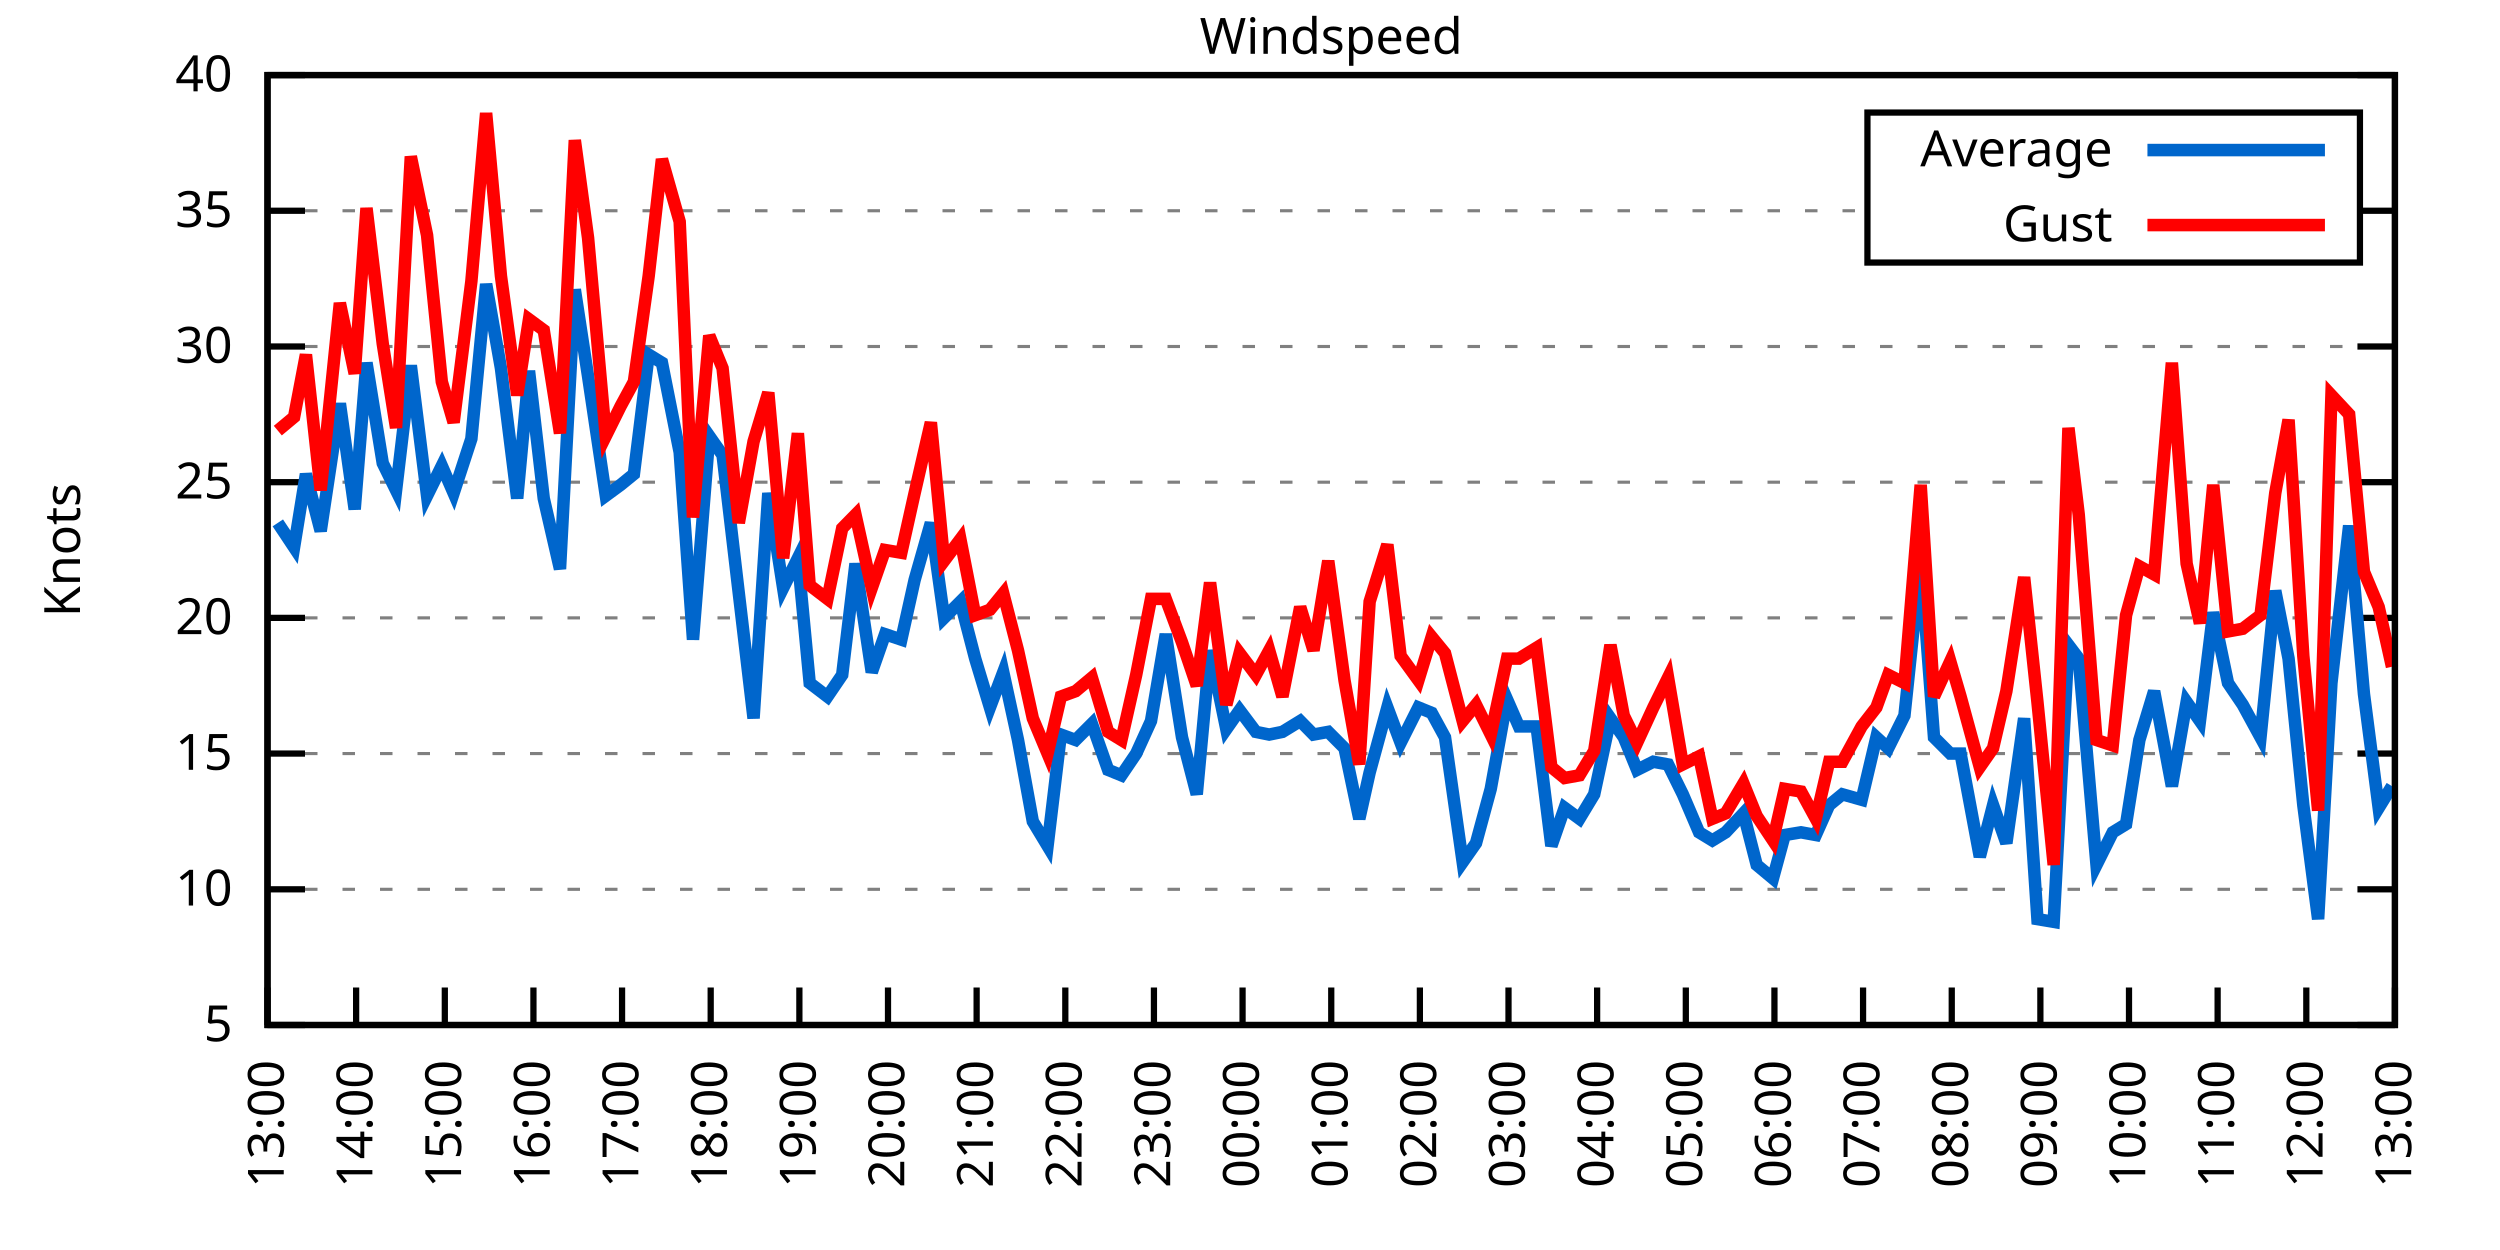
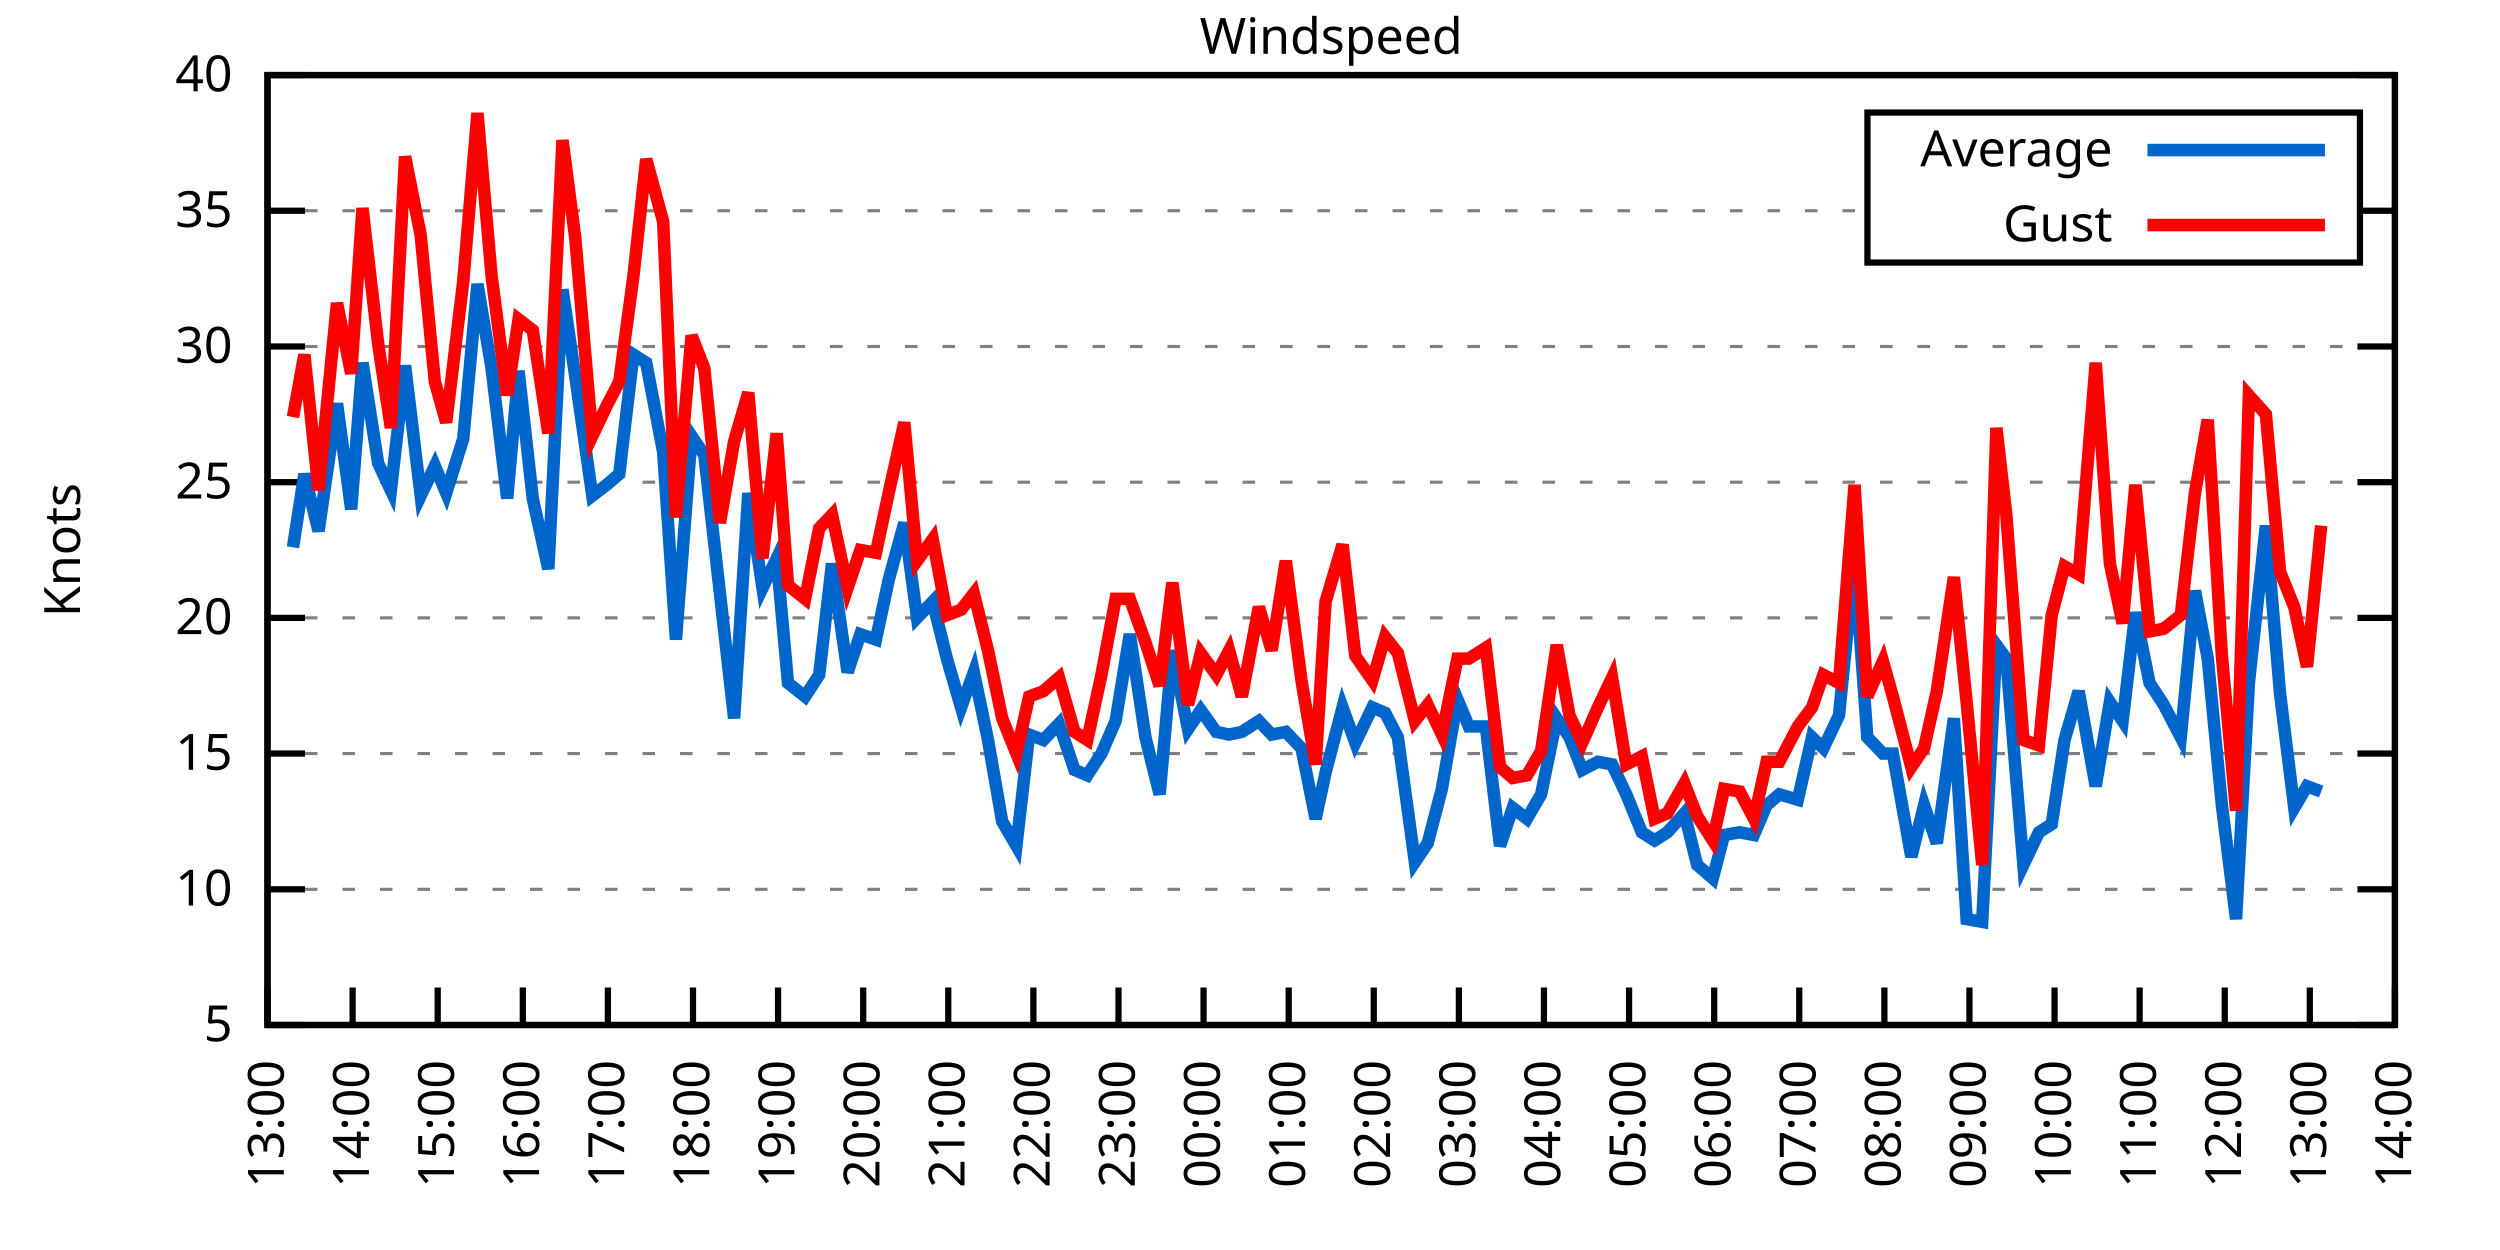
<svg xmlns="http://www.w3.org/2000/svg" xmlns:xlink="http://www.w3.org/1999/xlink" width="400" height="200" viewBox="0 0 400 200">
  <g id="gnuplot_canvas">
    <rect x="0" y="0" width="400" height="200" fill="none" />
    <defs>
      <circle id="gpDot" r="0.5" stroke-width="0.5" stroke="currentColor" />
      <path id="gpPt0" stroke-width="0.333" stroke="currentColor" d="M-1,0 h2 M0,-1 v2" />
      <path id="gpPt1" stroke-width="0.333" stroke="currentColor" d="M-1,-1 L1,1 M1,-1 L-1,1" />
      <path id="gpPt2" stroke-width="0.333" stroke="currentColor" d="M-1,0 L1,0 M0,-1 L0,1 M-1,-1 L1,1 M-1,1 L1,-1" />
      <rect id="gpPt3" stroke-width="0.333" stroke="currentColor" x="-1" y="-1" width="2" height="2" />
      <rect id="gpPt4" stroke-width="0.333" stroke="currentColor" fill="currentColor" x="-1" y="-1" width="2" height="2" />
      <circle id="gpPt5" stroke-width="0.333" stroke="currentColor" cx="0" cy="0" r="1" />
      <use xlink:href="#gpPt5" id="gpPt6" fill="currentColor" stroke="none" />
      <path id="gpPt7" stroke-width="0.333" stroke="currentColor" d="M0,-1.33 L-1.33,0.67 L1.33,0.67 z" />
      <use xlink:href="#gpPt7" id="gpPt8" fill="currentColor" stroke="none" />
      <use xlink:href="#gpPt7" id="gpPt9" stroke="currentColor" transform="rotate(180)" />
      <use xlink:href="#gpPt9" id="gpPt10" fill="currentColor" stroke="none" />
      <use xlink:href="#gpPt3" id="gpPt11" stroke="currentColor" transform="rotate(45)" />
      <use xlink:href="#gpPt11" id="gpPt12" fill="currentColor" stroke="none" />
      <path id="gpPt13" stroke-width="0.333" stroke="currentColor" d="M0,1.330 L1.265,0.411 L0.782,-1.067 L-0.782,-1.076 L-1.265,0.411 z" />
      <use xlink:href="#gpPt13" id="gpPt14" fill="currentColor" stroke="none" />
      <filter id="textbox" filterUnits="objectBoundingBox" x="0" y="0" height="1" width="1">
        <feFlood flood-color="white" flood-opacity="1" result="bgnd" />
        <feComposite in="SourceGraphic" in2="bgnd" operator="atop" />
      </filter>
      <filter id="greybox" filterUnits="objectBoundingBox" x="0" y="0" height="1" width="1">
        <feFlood flood-color="lightgrey" flood-opacity="1" result="grey" />
        <feComposite in="SourceGraphic" in2="grey" operator="atop" />
      </filter>
    </defs>
    <g fill="none" color="white" stroke="currentColor" stroke-width="1.00" stroke-linecap="butt" stroke-linejoin="miter">
</g>
    <g fill="none" color="black" stroke="currentColor" stroke-width="1.00" stroke-linecap="butt" stroke-linejoin="miter">
      <g stroke="none" shape-rendering="crispEdges">
        <polygon fill="rgb(255, 255, 255)" points="42.80,164.00 383.18,164.00 383.18,12.02 42.80,12.02 " />
      </g>
    </g>
    <g fill="none" color="black" stroke="currentColor" stroke-width="1.00" stroke-linecap="butt" stroke-linejoin="miter">
</g>
    <g fill="none" color="black" stroke="black" stroke-width="0.50" stroke-linecap="butt" stroke-linejoin="miter">
</g>
    <g fill="none" color="gray" stroke="currentColor" stroke-width="0.50" stroke-linecap="butt" stroke-linejoin="miter">
      <path stroke="gray" stroke-dasharray="2,4" class="gridline" d="M42.80,164.00 L383.19,164.00  " />
    </g>
    <g fill="none" color="gray" stroke="gray" stroke-width="1.00" stroke-linecap="butt" stroke-linejoin="miter">
</g>
    <g fill="none" color="black" stroke="currentColor" stroke-width="1.00" stroke-linecap="butt" stroke-linejoin="miter">
      <path stroke="black" d="M42.80,164.00 L48.80,164.00 M383.19,164.00 L377.19,164.00  " />
      <g transform="translate(37.20,166.60)" stroke="none" fill="black" font-family="Sans" font-size="8.00" text-anchor="end">
        <text>
          <tspan font-family="Sans"> 5</tspan>
        </text>
      </g>
    </g>
    <g fill="none" color="black" stroke="currentColor" stroke-width="1.00" stroke-linecap="butt" stroke-linejoin="miter">
</g>
    <g fill="none" color="black" stroke="black" stroke-width="0.50" stroke-linecap="butt" stroke-linejoin="miter">
</g>
    <g fill="none" color="gray" stroke="currentColor" stroke-width="0.50" stroke-linecap="butt" stroke-linejoin="miter">
      <path stroke="gray" stroke-dasharray="2,4" class="gridline" d="M42.80,142.29 L383.19,142.29  " />
    </g>
    <g fill="none" color="gray" stroke="gray" stroke-width="1.00" stroke-linecap="butt" stroke-linejoin="miter">
</g>
    <g fill="none" color="black" stroke="currentColor" stroke-width="1.00" stroke-linecap="butt" stroke-linejoin="miter">
      <path stroke="black" d="M42.80,142.29 L48.80,142.29 M383.19,142.29 L377.19,142.29  " />
      <g transform="translate(37.20,144.89)" stroke="none" fill="black" font-family="Sans" font-size="8.00" text-anchor="end">
        <text>
          <tspan font-family="Sans"> 10</tspan>
        </text>
      </g>
    </g>
    <g fill="none" color="black" stroke="currentColor" stroke-width="1.00" stroke-linecap="butt" stroke-linejoin="miter">
</g>
    <g fill="none" color="black" stroke="black" stroke-width="0.50" stroke-linecap="butt" stroke-linejoin="miter">
</g>
    <g fill="none" color="gray" stroke="currentColor" stroke-width="0.50" stroke-linecap="butt" stroke-linejoin="miter">
      <path stroke="gray" stroke-dasharray="2,4" class="gridline" d="M42.80,120.57 L383.19,120.57  " />
    </g>
    <g fill="none" color="gray" stroke="gray" stroke-width="1.00" stroke-linecap="butt" stroke-linejoin="miter">
</g>
    <g fill="none" color="black" stroke="currentColor" stroke-width="1.00" stroke-linecap="butt" stroke-linejoin="miter">
      <path stroke="black" d="M42.80,120.57 L48.80,120.57 M383.19,120.57 L377.19,120.57  " />
      <g transform="translate(37.20,123.17)" stroke="none" fill="black" font-family="Sans" font-size="8.00" text-anchor="end">
        <text>
          <tspan font-family="Sans"> 15</tspan>
        </text>
      </g>
    </g>
    <g fill="none" color="black" stroke="currentColor" stroke-width="1.00" stroke-linecap="butt" stroke-linejoin="miter">
</g>
    <g fill="none" color="black" stroke="black" stroke-width="0.50" stroke-linecap="butt" stroke-linejoin="miter">
</g>
    <g fill="none" color="gray" stroke="currentColor" stroke-width="0.50" stroke-linecap="butt" stroke-linejoin="miter">
      <path stroke="gray" stroke-dasharray="2,4" class="gridline" d="M42.80,98.86 L383.19,98.86  " />
    </g>
    <g fill="none" color="gray" stroke="gray" stroke-width="1.00" stroke-linecap="butt" stroke-linejoin="miter">
</g>
    <g fill="none" color="black" stroke="currentColor" stroke-width="1.00" stroke-linecap="butt" stroke-linejoin="miter">
      <path stroke="black" d="M42.80,98.86 L48.80,98.86 M383.19,98.86 L377.19,98.86  " />
      <g transform="translate(37.20,101.46)" stroke="none" fill="black" font-family="Sans" font-size="8.00" text-anchor="end">
        <text>
          <tspan font-family="Sans"> 20</tspan>
        </text>
      </g>
    </g>
    <g fill="none" color="black" stroke="currentColor" stroke-width="1.00" stroke-linecap="butt" stroke-linejoin="miter">
</g>
    <g fill="none" color="black" stroke="black" stroke-width="0.50" stroke-linecap="butt" stroke-linejoin="miter">
</g>
    <g fill="none" color="gray" stroke="currentColor" stroke-width="0.50" stroke-linecap="butt" stroke-linejoin="miter">
      <path stroke="gray" stroke-dasharray="2,4" class="gridline" d="M42.80,77.15 L383.19,77.15  " />
    </g>
    <g fill="none" color="gray" stroke="gray" stroke-width="1.00" stroke-linecap="butt" stroke-linejoin="miter">
</g>
    <g fill="none" color="black" stroke="currentColor" stroke-width="1.00" stroke-linecap="butt" stroke-linejoin="miter">
      <path stroke="black" d="M42.80,77.15 L48.80,77.15 M383.19,77.15 L377.19,77.15  " />
      <g transform="translate(37.20,79.75)" stroke="none" fill="black" font-family="Sans" font-size="8.00" text-anchor="end">
        <text>
          <tspan font-family="Sans"> 25</tspan>
        </text>
      </g>
    </g>
    <g fill="none" color="black" stroke="currentColor" stroke-width="1.00" stroke-linecap="butt" stroke-linejoin="miter">
</g>
    <g fill="none" color="black" stroke="black" stroke-width="0.50" stroke-linecap="butt" stroke-linejoin="miter">
</g>
    <g fill="none" color="gray" stroke="currentColor" stroke-width="0.50" stroke-linecap="butt" stroke-linejoin="miter">
      <path stroke="gray" stroke-dasharray="2,4" class="gridline" d="M42.80,55.44 L383.19,55.44  " />
    </g>
    <g fill="none" color="gray" stroke="gray" stroke-width="1.00" stroke-linecap="butt" stroke-linejoin="miter">
</g>
    <g fill="none" color="black" stroke="currentColor" stroke-width="1.00" stroke-linecap="butt" stroke-linejoin="miter">
      <path stroke="black" d="M42.80,55.44 L48.80,55.44 M383.19,55.44 L377.19,55.44  " />
      <g transform="translate(37.20,58.04)" stroke="none" fill="black" font-family="Sans" font-size="8.00" text-anchor="end">
        <text>
          <tspan font-family="Sans"> 30</tspan>
        </text>
      </g>
    </g>
    <g fill="none" color="black" stroke="currentColor" stroke-width="1.00" stroke-linecap="butt" stroke-linejoin="miter">
</g>
    <g fill="none" color="black" stroke="black" stroke-width="0.50" stroke-linecap="butt" stroke-linejoin="miter">
</g>
    <g fill="none" color="gray" stroke="currentColor" stroke-width="0.50" stroke-linecap="butt" stroke-linejoin="miter">
      <path stroke="gray" stroke-dasharray="2,4" class="gridline" d="M42.80,33.72 L298.79,33.72 M377.59,33.72 L383.19,33.72  " />
    </g>
    <g fill="none" color="gray" stroke="gray" stroke-width="1.00" stroke-linecap="butt" stroke-linejoin="miter">
</g>
    <g fill="none" color="black" stroke="currentColor" stroke-width="1.00" stroke-linecap="butt" stroke-linejoin="miter">
      <path stroke="black" d="M42.80,33.72 L48.80,33.72 M383.19,33.72 L377.19,33.72  " />
      <g transform="translate(37.20,36.32)" stroke="none" fill="black" font-family="Sans" font-size="8.00" text-anchor="end">
        <text>
          <tspan font-family="Sans"> 35</tspan>
        </text>
      </g>
    </g>
    <g fill="none" color="black" stroke="currentColor" stroke-width="1.00" stroke-linecap="butt" stroke-linejoin="miter">
</g>
    <g fill="none" color="black" stroke="black" stroke-width="0.50" stroke-linecap="butt" stroke-linejoin="miter">
</g>
    <g fill="none" color="gray" stroke="currentColor" stroke-width="0.50" stroke-linecap="butt" stroke-linejoin="miter">
      <path stroke="gray" stroke-dasharray="2,4" class="gridline" d="M42.80,12.01 L383.19,12.01  " />
    </g>
    <g fill="none" color="gray" stroke="gray" stroke-width="1.00" stroke-linecap="butt" stroke-linejoin="miter">
</g>
    <g fill="none" color="black" stroke="currentColor" stroke-width="1.00" stroke-linecap="butt" stroke-linejoin="miter">
      <path stroke="black" d="M42.80,12.01 L48.80,12.01 M383.19,12.01 L377.19,12.01  " />
      <g transform="translate(37.20,14.61)" stroke="none" fill="black" font-family="Sans" font-size="8.00" text-anchor="end">
        <text>
          <tspan font-family="Sans"> 40</tspan>
        </text>
      </g>
    </g>
    <g fill="none" color="black" stroke="currentColor" stroke-width="1.00" stroke-linecap="butt" stroke-linejoin="miter">
      <path stroke="black" d="M42.80,164.00 L42.80,158.00  " />
      <g transform="translate(45.40,169.60) rotate(270.00)" stroke="none" fill="black" font-family="Sans" font-size="8.00" text-anchor="end">
        <text>
          <tspan font-family="Sans">13:00</tspan>
        </text>
      </g>
    </g>
    <g fill="none" color="black" stroke="currentColor" stroke-width="1.00" stroke-linecap="butt" stroke-linejoin="miter">
-       <path stroke="black" d="M56.98,164.00 L56.98,158.00  " />
-       <g transform="translate(59.58,169.60) rotate(270.00)" stroke="none" fill="black" font-family="Sans" font-size="8.00" text-anchor="end">
+       <path stroke="black" d="M56.42,164.00 L56.42,158.00  " />
+       <g transform="translate(59.02,169.60) rotate(270.00)" stroke="none" fill="black" font-family="Sans" font-size="8.00" text-anchor="end">
        <text>
          <tspan font-family="Sans">14:00</tspan>
        </text>
      </g>
    </g>
    <g fill="none" color="black" stroke="currentColor" stroke-width="1.00" stroke-linecap="butt" stroke-linejoin="miter">
-       <path stroke="black" d="M71.17,164.00 L71.17,158.00  " />
-       <g transform="translate(73.77,169.60) rotate(270.00)" stroke="none" fill="black" font-family="Sans" font-size="8.00" text-anchor="end">
+       <path stroke="black" d="M70.03,164.00 L70.03,158.00  " />
+       <g transform="translate(72.63,169.60) rotate(270.00)" stroke="none" fill="black" font-family="Sans" font-size="8.00" text-anchor="end">
        <text>
          <tspan font-family="Sans">15:00</tspan>
        </text>
      </g>
    </g>
    <g fill="none" color="black" stroke="currentColor" stroke-width="1.00" stroke-linecap="butt" stroke-linejoin="miter">
-       <path stroke="black" d="M85.35,164.00 L85.35,158.00  " />
-       <g transform="translate(87.95,169.60) rotate(270.00)" stroke="none" fill="black" font-family="Sans" font-size="8.00" text-anchor="end">
+       <path stroke="black" d="M83.65,164.00 L83.65,158.00  " />
+       <g transform="translate(86.25,169.60) rotate(270.00)" stroke="none" fill="black" font-family="Sans" font-size="8.00" text-anchor="end">
        <text>
          <tspan font-family="Sans">16:00</tspan>
        </text>
      </g>
    </g>
    <g fill="none" color="black" stroke="currentColor" stroke-width="1.00" stroke-linecap="butt" stroke-linejoin="miter">
-       <path stroke="black" d="M99.53,164.00 L99.53,158.00  " />
-       <g transform="translate(102.13,169.60) rotate(270.00)" stroke="none" fill="black" font-family="Sans" font-size="8.00" text-anchor="end">
+       <path stroke="black" d="M97.26,164.00 L97.26,158.00  " />
+       <g transform="translate(99.86,169.60) rotate(270.00)" stroke="none" fill="black" font-family="Sans" font-size="8.00" text-anchor="end">
        <text>
          <tspan font-family="Sans">17:00</tspan>
        </text>
      </g>
    </g>
    <g fill="none" color="black" stroke="currentColor" stroke-width="1.00" stroke-linecap="butt" stroke-linejoin="miter">
-       <path stroke="black" d="M113.71,164.00 L113.71,158.00  " />
-       <g transform="translate(116.31,169.60) rotate(270.00)" stroke="none" fill="black" font-family="Sans" font-size="8.00" text-anchor="end">
+       <path stroke="black" d="M110.88,164.00 L110.88,158.00  " />
+       <g transform="translate(113.48,169.60) rotate(270.00)" stroke="none" fill="black" font-family="Sans" font-size="8.00" text-anchor="end">
        <text>
          <tspan font-family="Sans">18:00</tspan>
        </text>
      </g>
    </g>
    <g fill="none" color="black" stroke="currentColor" stroke-width="1.00" stroke-linecap="butt" stroke-linejoin="miter">
-       <path stroke="black" d="M127.90,164.00 L127.90,158.00  " />
-       <g transform="translate(130.50,169.60) rotate(270.00)" stroke="none" fill="black" font-family="Sans" font-size="8.00" text-anchor="end">
+       <path stroke="black" d="M124.49,164.00 L124.49,158.00  " />
+       <g transform="translate(127.09,169.60) rotate(270.00)" stroke="none" fill="black" font-family="Sans" font-size="8.00" text-anchor="end">
        <text>
          <tspan font-family="Sans">19:00</tspan>
        </text>
      </g>
    </g>
    <g fill="none" color="black" stroke="currentColor" stroke-width="1.00" stroke-linecap="butt" stroke-linejoin="miter">
-       <path stroke="black" d="M142.08,164.00 L142.08,158.00  " />
-       <g transform="translate(144.68,169.60) rotate(270.00)" stroke="none" fill="black" font-family="Sans" font-size="8.00" text-anchor="end">
+       <path stroke="black" d="M138.11,164.00 L138.11,158.00  " />
+       <g transform="translate(140.71,169.60) rotate(270.00)" stroke="none" fill="black" font-family="Sans" font-size="8.00" text-anchor="end">
        <text>
          <tspan font-family="Sans">20:00</tspan>
        </text>
      </g>
    </g>
    <g fill="none" color="black" stroke="currentColor" stroke-width="1.00" stroke-linecap="butt" stroke-linejoin="miter">
-       <path stroke="black" d="M156.26,164.00 L156.26,158.00  " />
-       <g transform="translate(158.86,169.60) rotate(270.00)" stroke="none" fill="black" font-family="Sans" font-size="8.00" text-anchor="end">
+       <path stroke="black" d="M151.72,164.00 L151.72,158.00  " />
+       <g transform="translate(154.32,169.60) rotate(270.00)" stroke="none" fill="black" font-family="Sans" font-size="8.00" text-anchor="end">
        <text>
          <tspan font-family="Sans">21:00</tspan>
        </text>
      </g>
    </g>
    <g fill="none" color="black" stroke="currentColor" stroke-width="1.00" stroke-linecap="butt" stroke-linejoin="miter">
-       <path stroke="black" d="M170.45,164.00 L170.45,158.00  " />
-       <g transform="translate(173.05,169.60) rotate(270.00)" stroke="none" fill="black" font-family="Sans" font-size="8.00" text-anchor="end">
+       <path stroke="black" d="M165.34,164.00 L165.34,158.00  " />
+       <g transform="translate(167.94,169.60) rotate(270.00)" stroke="none" fill="black" font-family="Sans" font-size="8.00" text-anchor="end">
        <text>
          <tspan font-family="Sans">22:00</tspan>
        </text>
      </g>
    </g>
    <g fill="none" color="black" stroke="currentColor" stroke-width="1.00" stroke-linecap="butt" stroke-linejoin="miter">
-       <path stroke="black" d="M184.63,164.00 L184.63,158.00  " />
-       <g transform="translate(187.23,169.60) rotate(270.00)" stroke="none" fill="black" font-family="Sans" font-size="8.00" text-anchor="end">
+       <path stroke="black" d="M178.96,164.00 L178.96,158.00  " />
+       <g transform="translate(181.56,169.60) rotate(270.00)" stroke="none" fill="black" font-family="Sans" font-size="8.00" text-anchor="end">
        <text>
          <tspan font-family="Sans">23:00</tspan>
        </text>
      </g>
    </g>
    <g fill="none" color="black" stroke="currentColor" stroke-width="1.00" stroke-linecap="butt" stroke-linejoin="miter">
-       <path stroke="black" d="M198.81,164.00 L198.81,158.00  " />
-       <g transform="translate(201.41,169.60) rotate(270.00)" stroke="none" fill="black" font-family="Sans" font-size="8.00" text-anchor="end">
+       <path stroke="black" d="M192.57,164.00 L192.57,158.00  " />
+       <g transform="translate(195.17,169.60) rotate(270.00)" stroke="none" fill="black" font-family="Sans" font-size="8.00" text-anchor="end">
        <text>
          <tspan font-family="Sans">00:00</tspan>
        </text>
      </g>
    </g>
    <g fill="none" color="black" stroke="currentColor" stroke-width="1.00" stroke-linecap="butt" stroke-linejoin="miter">
-       <path stroke="black" d="M213.00,164.00 L213.00,158.00  " />
-       <g transform="translate(215.60,169.60) rotate(270.00)" stroke="none" fill="black" font-family="Sans" font-size="8.00" text-anchor="end">
+       <path stroke="black" d="M206.19,164.00 L206.19,158.00  " />
+       <g transform="translate(208.79,169.60) rotate(270.00)" stroke="none" fill="black" font-family="Sans" font-size="8.00" text-anchor="end">
        <text>
          <tspan font-family="Sans">01:00</tspan>
        </text>
      </g>
    </g>
    <g fill="none" color="black" stroke="currentColor" stroke-width="1.00" stroke-linecap="butt" stroke-linejoin="miter">
-       <path stroke="black" d="M227.18,164.00 L227.18,158.00  " />
-       <g transform="translate(229.78,169.60) rotate(270.00)" stroke="none" fill="black" font-family="Sans" font-size="8.00" text-anchor="end">
+       <path stroke="black" d="M219.80,164.00 L219.80,158.00  " />
+       <g transform="translate(222.40,169.60) rotate(270.00)" stroke="none" fill="black" font-family="Sans" font-size="8.00" text-anchor="end">
        <text>
          <tspan font-family="Sans">02:00</tspan>
        </text>
      </g>
    </g>
    <g fill="none" color="black" stroke="currentColor" stroke-width="1.00" stroke-linecap="butt" stroke-linejoin="miter">
-       <path stroke="black" d="M241.36,164.00 L241.36,158.00  " />
-       <g transform="translate(243.96,169.60) rotate(270.00)" stroke="none" fill="black" font-family="Sans" font-size="8.00" text-anchor="end">
+       <path stroke="black" d="M233.42,164.00 L233.42,158.00  " />
+       <g transform="translate(236.02,169.60) rotate(270.00)" stroke="none" fill="black" font-family="Sans" font-size="8.00" text-anchor="end">
        <text>
          <tspan font-family="Sans">03:00</tspan>
        </text>
      </g>
    </g>
    <g fill="none" color="black" stroke="currentColor" stroke-width="1.00" stroke-linecap="butt" stroke-linejoin="miter">
-       <path stroke="black" d="M255.54,164.00 L255.54,158.00  " />
-       <g transform="translate(258.14,169.60) rotate(270.00)" stroke="none" fill="black" font-family="Sans" font-size="8.00" text-anchor="end">
+       <path stroke="black" d="M247.03,164.00 L247.03,158.00  " />
+       <g transform="translate(249.63,169.60) rotate(270.00)" stroke="none" fill="black" font-family="Sans" font-size="8.00" text-anchor="end">
        <text>
          <tspan font-family="Sans">04:00</tspan>
        </text>
      </g>
    </g>
    <g fill="none" color="black" stroke="currentColor" stroke-width="1.00" stroke-linecap="butt" stroke-linejoin="miter">
-       <path stroke="black" d="M269.73,164.00 L269.73,158.00  " />
-       <g transform="translate(272.33,169.60) rotate(270.00)" stroke="none" fill="black" font-family="Sans" font-size="8.00" text-anchor="end">
+       <path stroke="black" d="M260.65,164.00 L260.65,158.00  " />
+       <g transform="translate(263.25,169.60) rotate(270.00)" stroke="none" fill="black" font-family="Sans" font-size="8.00" text-anchor="end">
        <text>
          <tspan font-family="Sans">05:00</tspan>
        </text>
      </g>
    </g>
    <g fill="none" color="black" stroke="currentColor" stroke-width="1.00" stroke-linecap="butt" stroke-linejoin="miter">
-       <path stroke="black" d="M283.91,164.00 L283.91,158.00  " />
-       <g transform="translate(286.51,169.60) rotate(270.00)" stroke="none" fill="black" font-family="Sans" font-size="8.00" text-anchor="end">
+       <path stroke="black" d="M274.27,164.00 L274.27,158.00  " />
+       <g transform="translate(276.87,169.60) rotate(270.00)" stroke="none" fill="black" font-family="Sans" font-size="8.00" text-anchor="end">
        <text>
          <tspan font-family="Sans">06:00</tspan>
        </text>
      </g>
    </g>
    <g fill="none" color="black" stroke="currentColor" stroke-width="1.00" stroke-linecap="butt" stroke-linejoin="miter">
-       <path stroke="black" d="M298.09,164.00 L298.09,158.00  " />
-       <g transform="translate(300.69,169.60) rotate(270.00)" stroke="none" fill="black" font-family="Sans" font-size="8.00" text-anchor="end">
+       <path stroke="black" d="M287.88,164.00 L287.88,158.00  " />
+       <g transform="translate(290.48,169.60) rotate(270.00)" stroke="none" fill="black" font-family="Sans" font-size="8.00" text-anchor="end">
        <text>
          <tspan font-family="Sans">07:00</tspan>
        </text>
      </g>
    </g>
    <g fill="none" color="black" stroke="currentColor" stroke-width="1.00" stroke-linecap="butt" stroke-linejoin="miter">
-       <path stroke="black" d="M312.28,164.00 L312.28,158.00  " />
-       <g transform="translate(314.88,169.60) rotate(270.00)" stroke="none" fill="black" font-family="Sans" font-size="8.00" text-anchor="end">
+       <path stroke="black" d="M301.50,164.00 L301.50,158.00  " />
+       <g transform="translate(304.10,169.60) rotate(270.00)" stroke="none" fill="black" font-family="Sans" font-size="8.00" text-anchor="end">
        <text>
          <tspan font-family="Sans">08:00</tspan>
        </text>
      </g>
    </g>
    <g fill="none" color="black" stroke="currentColor" stroke-width="1.00" stroke-linecap="butt" stroke-linejoin="miter">
-       <path stroke="black" d="M326.46,164.00 L326.46,158.00  " />
-       <g transform="translate(329.06,169.60) rotate(270.00)" stroke="none" fill="black" font-family="Sans" font-size="8.00" text-anchor="end">
+       <path stroke="black" d="M315.11,164.00 L315.11,158.00  " />
+       <g transform="translate(317.71,169.60) rotate(270.00)" stroke="none" fill="black" font-family="Sans" font-size="8.00" text-anchor="end">
        <text>
          <tspan font-family="Sans">09:00</tspan>
        </text>
      </g>
    </g>
    <g fill="none" color="black" stroke="currentColor" stroke-width="1.00" stroke-linecap="butt" stroke-linejoin="miter">
-       <path stroke="black" d="M340.64,164.00 L340.64,158.00  " />
-       <g transform="translate(343.24,169.60) rotate(270.00)" stroke="none" fill="black" font-family="Sans" font-size="8.00" text-anchor="end">
+       <path stroke="black" d="M328.73,164.00 L328.73,158.00  " />
+       <g transform="translate(331.33,169.60) rotate(270.00)" stroke="none" fill="black" font-family="Sans" font-size="8.00" text-anchor="end">
        <text>
          <tspan font-family="Sans">10:00</tspan>
        </text>
      </g>
    </g>
    <g fill="none" color="black" stroke="currentColor" stroke-width="1.00" stroke-linecap="butt" stroke-linejoin="miter">
-       <path stroke="black" d="M354.82,164.00 L354.82,158.00  " />
-       <g transform="translate(357.42,169.60) rotate(270.00)" stroke="none" fill="black" font-family="Sans" font-size="8.00" text-anchor="end">
+       <path stroke="black" d="M342.34,164.00 L342.34,158.00  " />
+       <g transform="translate(344.94,169.60) rotate(270.00)" stroke="none" fill="black" font-family="Sans" font-size="8.00" text-anchor="end">
        <text>
          <tspan font-family="Sans">11:00</tspan>
        </text>
      </g>
    </g>
    <g fill="none" color="black" stroke="currentColor" stroke-width="1.00" stroke-linecap="butt" stroke-linejoin="miter">
-       <path stroke="black" d="M369.01,164.00 L369.01,158.00  " />
-       <g transform="translate(371.61,169.60) rotate(270.00)" stroke="none" fill="black" font-family="Sans" font-size="8.00" text-anchor="end">
+       <path stroke="black" d="M355.96,164.00 L355.96,158.00  " />
+       <g transform="translate(358.56,169.60) rotate(270.00)" stroke="none" fill="black" font-family="Sans" font-size="8.00" text-anchor="end">
        <text>
          <tspan font-family="Sans">12:00</tspan>
+         </text>
+       </g>
+     </g>
+     <g fill="none" color="black" stroke="currentColor" stroke-width="1.00" stroke-linecap="butt" stroke-linejoin="miter">
+       <path stroke="black" d="M369.57,164.00 L369.57,158.00  " />
+       <g transform="translate(372.17,169.60) rotate(270.00)" stroke="none" fill="black" font-family="Sans" font-size="8.00" text-anchor="end">
+         <text>
+           <tspan font-family="Sans">13:00</tspan>
        </text>
      </g>
    </g>
    <g fill="none" color="black" stroke="currentColor" stroke-width="1.00" stroke-linecap="butt" stroke-linejoin="miter">
      <path stroke="black" d="M383.19,164.00 L383.19,158.00  " />
      <g transform="translate(385.79,169.60) rotate(270.00)" stroke="none" fill="black" font-family="Sans" font-size="8.00" text-anchor="end">
        <text>
-           <tspan font-family="Sans">13:00</tspan>
+           <tspan font-family="Sans">14:00</tspan>
        </text>
      </g>
    </g>
    <g fill="none" color="black" stroke="currentColor" stroke-width="1.00" stroke-linecap="butt" stroke-linejoin="miter">
</g>
    <g fill="none" color="black" stroke="currentColor" stroke-width="1.00" stroke-linecap="butt" stroke-linejoin="miter">
      <path stroke="black" d="M42.80,12.01 L42.80,164.00 L383.19,164.00 L383.19,12.01 L42.80,12.01 Z  " />
    </g>
    <g fill="none" color="black" stroke="currentColor" stroke-width="1.00" stroke-linecap="butt" stroke-linejoin="miter">
</g>
    <g fill="none" color="black" stroke="currentColor" stroke-width="1.00" stroke-linecap="butt" stroke-linejoin="miter">
      <path stroke="black" d="M298.79,42.01 L298.79,18.01 L377.59,18.01 L377.59,42.01 L298.79,42.01 Z  " />
    </g>
    <g id="Windspeed_plot_1">
      <g fill="none" color="white" stroke="black" stroke-width="2.00" stroke-linecap="butt" stroke-linejoin="miter">
</g>
      <g fill="none" color="black" stroke="currentColor" stroke-width="2.00" stroke-linecap="butt" stroke-linejoin="miter">
        <g transform="translate(337.99,26.61)" stroke="none" fill="black" font-family="Sans" font-size="8.00" text-anchor="end">
          <text>
            <tspan font-family="Sans">Average</tspan>
          </text>
        </g>
      </g>
      <g fill="none" color="black" stroke="currentColor" stroke-width="2.00" stroke-linecap="butt" stroke-linejoin="miter">
-         <path stroke="rgb(  0, 102, 204)" d="M343.59,24.01 L371.99,24.01 M44.45,83.66 L47.05,87.57 L48.95,75.85 L51.31,84.97 L54.38,64.56 L56.75,81.49   L58.64,58.04 L61.24,74.11 L63.37,78.45 L65.73,58.48 L68.33,79.32 L70.69,74.54 L72.58,78.89 L75.42,70.20   L77.78,45.45 L80.15,58.91 L82.75,79.75 L84.64,59.34 L87.00,79.75 L89.60,91.04 L91.97,46.32 L94.09,60.21   L96.93,79.32 L99.30,77.58 L101.42,75.85 L103.79,56.74 L105.91,58.04 L108.75,72.37 L110.88,102.34 L113.48,69.77   L115.61,72.81 L118.21,94.95 L120.57,114.93 L122.93,78.89 L125.30,94.08 L127.66,89.31 L129.55,109.28 L132.39,111.45   L134.75,107.98 L136.88,90.18 L139.48,107.55 L141.61,101.47 L144.21,102.34 L146.34,92.78 L148.94,83.66 L151.06,98.86   L153.66,96.26 L156.03,105.38 L158.39,113.19 L160.52,107.55 L162.88,118.40 L165.25,131.43 L167.61,135.34 L169.74,117.53   L172.10,118.40 L174.70,115.80 L177.30,123.18 L179.43,124.05 L181.79,120.57 L184.16,115.36 L186.52,101.47 L189.12,117.97   L191.48,127.09 L193.61,104.07 L196.21,116.67 L198.34,113.63 L200.94,117.10 L203.07,117.53 L205.19,117.10 L208.03,115.36   L210.16,117.53 L212.52,117.10 L215.12,119.71 L217.49,131.00 L219.14,123.61 L221.98,113.19 L224.10,118.84 L226.94,113.19   L229.07,114.06 L231.20,117.97 L234.03,137.94 L236.16,134.90 L238.52,126.22 L241.12,111.89 L243.02,116.23 L245.85,116.23   L248.22,135.34 L250.34,129.26 L252.71,131.00 L255.07,127.09 L257.67,114.93 L259.80,117.97 L261.93,123.18 L264.53,121.88   L266.89,122.31 L269.25,127.09 L271.85,133.17 L273.98,134.47 L276.11,133.17 L278.95,130.13 L281.07,138.38 L283.67,140.55   L285.56,133.60 L288.16,133.17 L290.53,133.60 L292.66,128.83 L294.78,127.09 L297.86,127.96 L300.22,117.97 L302.11,119.71   L304.71,114.49 L307.31,89.74 L309.44,117.97 L312.04,120.57 L313.69,120.57 L316.77,137.08 L318.89,128.83 L321.02,134.90   L323.86,114.93 L325.99,147.06 L328.59,147.50 L330.95,103.20 L332.60,105.38 L335.44,138.38 L338.04,133.17 L340.17,131.86   L342.30,118.40 L344.66,110.59 L347.50,125.79 L349.86,112.32 L351.99,115.36 L354.12,97.99 L356.48,109.28 L358.84,112.76   L361.68,117.97 L364.04,94.52 L366.17,105.38 L368.53,128.83 L370.90,147.06 L373.03,109.28 L375.86,84.10 L378.23,111.02   L380.59,129.26 L382.72,125.79  " />
+         <path stroke="rgb(  0, 102, 204)" d="M343.59,24.01 L371.99,24.01 M46.88,87.57 L48.70,75.85 L50.97,84.97 L53.92,64.56 L56.19,81.49 L58.00,58.04   L60.50,74.11 L62.54,78.45 L64.81,58.48 L67.31,79.32 L69.58,74.54 L71.39,78.89 L74.12,70.20 L76.39,45.45   L78.65,58.91 L81.15,79.75 L82.97,59.34 L85.24,79.75 L87.73,91.04 L90.00,46.32 L92.04,60.21 L94.77,79.32   L97.04,77.58 L99.08,75.85 L101.35,56.74 L103.39,58.04 L106.11,72.37 L108.15,102.34 L110.65,69.77 L112.69,72.81   L115.19,94.95 L117.46,114.93 L119.73,78.89 L122.00,94.08 L124.27,89.31 L126.08,109.28 L128.81,111.45 L131.07,107.98   L133.12,90.18 L135.61,107.55 L137.66,101.47 L140.15,102.34 L142.19,92.78 L144.69,83.66 L146.73,98.86 L149.23,96.26   L151.50,105.38 L153.77,113.19 L155.81,107.55 L158.08,118.40 L160.35,131.43 L162.62,135.34 L164.66,117.53 L166.93,118.40   L169.43,115.80 L171.92,123.18 L173.96,124.05 L176.23,120.57 L178.50,115.36 L180.77,101.47 L183.27,117.97 L185.54,127.09   L187.58,104.07 L190.08,116.67 L192.12,113.63 L194.61,117.10 L196.66,117.53 L198.70,117.10 L201.42,115.36 L203.46,117.53   L205.73,117.10 L208.23,119.71 L210.50,131.00 L212.09,123.61 L214.81,113.19 L216.85,118.84 L219.58,113.19 L221.62,114.06   L223.66,117.97 L226.38,137.94 L228.43,134.90 L230.70,126.22 L233.19,111.89 L235.01,116.23 L237.73,116.23 L240.00,135.34   L242.04,129.26 L244.31,131.00 L246.58,127.09 L249.08,114.93 L251.12,117.97 L253.16,123.18 L255.66,121.88 L257.93,122.31   L260.20,127.09 L262.69,133.17 L264.73,134.47 L266.78,133.17 L269.50,130.13 L271.54,138.38 L274.04,140.55 L275.85,133.60   L278.35,133.17 L280.62,133.60 L282.66,128.83 L284.70,127.09 L287.65,127.96 L289.92,117.97 L291.74,119.71 L294.23,114.49   L296.73,89.74 L298.77,117.97 L301.27,120.57 L302.86,120.57 L305.81,137.08 L307.85,128.83 L309.89,134.90 L312.62,114.93   L314.66,147.06 L317.15,147.50 L319.42,103.20 L321.01,105.38 L323.74,138.38 L326.23,133.17 L328.27,131.86 L330.32,118.40   L332.59,110.59 L335.31,125.79 L337.58,112.32 L339.62,115.36 L341.66,97.99 L343.93,109.28 L346.20,112.76 L348.92,117.97   L351.19,94.52 L353.24,105.38 L355.50,128.83 L357.77,147.06 L359.82,109.28 L362.54,84.10 L364.81,111.02 L367.08,129.26   L369.12,125.79 L371.39,126.65  " />
      </g>
    </g>
    <g id="Windspeed_plot_2">
      <g fill="none" color="black" stroke="currentColor" stroke-width="2.00" stroke-linecap="butt" stroke-linejoin="miter">
        <g transform="translate(337.99,38.61)" stroke="none" fill="black" font-family="Sans" font-size="8.00" text-anchor="end">
          <text>
            <tspan font-family="Sans">Gust</tspan>
          </text>
        </g>
      </g>
      <g fill="none" color="black" stroke="currentColor" stroke-width="2.00" stroke-linecap="butt" stroke-linejoin="miter">
-         <path stroke="rgb(255,   0,   0)" d="M343.59,36.01 L371.99,36.01 M44.45,68.90 L47.05,66.73 L48.95,56.74 L51.31,78.45 L54.38,48.49 L56.75,59.78   L58.64,33.29 L61.24,55.00 L63.37,68.46 L65.73,25.04 L68.33,37.63 L70.69,61.08 L72.58,67.59 L75.42,45.01   L77.78,18.09 L80.15,44.15 L82.75,63.25 L84.64,51.09 L87.00,52.83 L89.60,69.33 L91.97,22.43 L94.09,38.07   L96.93,69.77 L99.30,64.99 L101.42,61.08 L103.79,44.15 L105.91,25.47 L108.75,35.46 L110.88,82.79 L113.48,53.70   L115.61,58.91 L118.21,83.66 L120.57,70.63 L122.93,62.82 L125.30,89.31 L127.66,69.33 L129.55,93.65 L132.39,95.82   L134.75,84.53 L136.88,82.36 L139.48,94.08 L141.61,88.00 L144.21,88.44 L146.34,78.89 L148.94,67.59 L151.06,89.74   L153.66,86.27 L156.03,98.43 L158.39,97.56 L160.52,94.95 L162.88,104.07 L165.25,114.93 L167.61,120.57 L169.74,111.45   L172.10,110.59 L174.70,108.42 L177.30,117.10 L179.43,118.40 L181.79,107.98 L184.16,95.82 L186.52,95.82 L189.12,102.77   L191.48,109.72 L193.61,93.22 L196.21,112.76 L198.34,104.51 L200.94,107.98 L203.07,104.07 L205.19,111.45 L208.03,97.12   L210.16,104.07 L212.52,89.74 L215.12,108.85 L217.49,122.31 L219.14,96.26 L221.98,87.14 L224.10,104.94 L226.94,108.85   L229.07,101.90 L231.20,104.51 L234.03,115.36 L236.16,112.76 L238.52,117.53 L241.12,105.38 L243.02,105.38 L245.85,103.64   L248.22,122.75 L250.34,124.48 L252.71,124.05 L255.07,120.14 L257.67,103.20 L259.80,114.49 L261.93,118.84 L264.53,113.19   L266.89,108.42 L269.25,122.31 L271.85,121.01 L273.98,131.00 L276.11,130.13 L278.95,125.35 L281.07,130.56 L283.67,134.47   L285.56,126.22 L288.16,126.65 L290.53,131.00 L292.66,121.88 L294.78,121.88 L297.86,116.23 L300.22,113.19 L302.11,107.98   L304.71,109.28 L307.31,77.58 L309.44,111.45 L312.04,105.81 L313.69,111.45 L316.77,122.75 L318.89,119.71 L321.02,110.59   L323.86,92.35 L325.99,112.32 L328.59,138.38 L330.95,68.46 L332.60,82.36 L335.44,118.40 L338.04,119.27 L340.17,98.43   L342.30,90.61 L344.66,91.91 L347.50,58.04 L349.86,90.18 L351.99,99.73 L354.12,77.58 L356.48,101.03 L358.84,100.60   L361.68,98.43 L364.04,78.89 L366.17,67.16 L368.53,104.94 L370.90,129.69 L373.03,63.25 L375.86,66.29 L378.23,91.48   L380.59,97.12 L382.72,106.68  " />
+         <path stroke="rgb(255,   0,   0)" d="M343.59,36.01 L371.99,36.01 M46.88,66.73 L48.70,56.74 L50.97,78.45 L53.92,48.49 L56.19,59.78 L58.00,33.29   L60.50,55.00 L62.54,68.46 L64.81,25.04 L67.31,37.63 L69.58,61.08 L71.39,67.59 L74.12,45.01 L76.39,18.09   L78.65,44.15 L81.15,63.25 L82.97,51.09 L85.24,52.83 L87.73,69.33 L90.00,22.43 L92.04,38.07 L94.77,69.77   L97.04,64.99 L99.08,61.08 L101.35,44.15 L103.39,25.47 L106.11,35.46 L108.15,82.79 L110.65,53.70 L112.69,58.91   L115.19,83.66 L117.46,70.63 L119.73,62.82 L122.00,89.31 L124.27,69.33 L126.08,93.65 L128.81,95.82 L131.07,84.53   L133.12,82.36 L135.61,94.08 L137.66,88.00 L140.15,88.44 L142.19,78.89 L144.69,67.59 L146.73,89.74 L149.23,86.27   L151.50,98.43 L153.77,97.56 L155.81,94.95 L158.08,104.07 L160.35,114.93 L162.62,120.57 L164.66,111.45 L166.93,110.59   L169.43,108.42 L171.92,117.10 L173.96,118.40 L176.23,107.98 L178.50,95.82 L180.77,95.82 L183.27,102.77 L185.54,109.72   L187.58,93.22 L190.08,112.76 L192.12,104.51 L194.61,107.98 L196.66,104.07 L198.70,111.45 L201.42,97.12 L203.46,104.07   L205.73,89.74 L208.23,108.85 L210.50,122.31 L212.09,96.26 L214.81,87.14 L216.85,104.94 L219.58,108.85 L221.62,101.90   L223.66,104.51 L226.38,115.36 L228.43,112.76 L230.70,117.53 L233.19,105.38 L235.01,105.38 L237.73,103.64 L240.00,122.75   L242.04,124.48 L244.31,124.05 L246.58,120.14 L249.08,103.20 L251.12,114.49 L253.16,118.84 L255.66,113.19 L257.93,108.42   L260.20,122.31 L262.69,121.01 L264.73,131.00 L266.78,130.13 L269.50,125.35 L271.54,130.56 L274.04,134.47 L275.85,126.22   L278.35,126.65 L280.62,131.00 L282.66,121.88 L284.70,121.88 L287.65,116.23 L289.92,113.19 L291.74,107.98 L294.23,109.28   L296.73,77.58 L298.77,111.45 L301.27,105.81 L302.86,111.45 L305.81,122.75 L307.85,119.71 L309.89,110.59 L312.62,92.35   L314.66,112.32 L317.15,138.38 L319.42,68.46 L321.01,82.36 L323.74,118.40 L326.23,119.27 L328.27,98.43 L330.32,90.61   L332.59,91.91 L335.31,58.04 L337.58,90.18 L339.62,99.73 L341.66,77.58 L343.93,101.03 L346.20,100.60 L348.92,98.43   L351.19,78.89 L353.24,67.16 L355.50,104.94 L357.77,129.69 L359.82,63.25 L362.54,66.29 L364.81,91.48 L367.08,97.12   L369.12,106.68 L371.39,84.10  " />
      </g>
    </g>
    <g fill="none" color="black" stroke="currentColor" stroke-width="2.00" stroke-linecap="butt" stroke-linejoin="miter">
</g>
    <g fill="none" color="black" stroke="black" stroke-width="1.00" stroke-linecap="butt" stroke-linejoin="miter">
</g>
    <g fill="none" color="black" stroke="currentColor" stroke-width="1.00" stroke-linecap="butt" stroke-linejoin="miter">
      <path stroke="black" d="M42.80,12.01 L42.80,164.00 L383.19,164.00 L383.19,12.01 L42.80,12.01 Z  " />
      <g transform="translate(12.80,88.01) rotate(270.00)" stroke="none" fill="black" font-family="Sans" font-size="8.00" text-anchor="middle">
        <text>
          <tspan font-family="Sans">Knots</tspan>
        </text>
      </g>
    </g>
    <g fill="none" color="black" stroke="currentColor" stroke-width="1.00" stroke-linecap="butt" stroke-linejoin="miter">
</g>
    <g fill="none" color="black" stroke="currentColor" stroke-width="1.00" stroke-linecap="butt" stroke-linejoin="miter">
      <g transform="translate(212.99,8.61)" stroke="none" fill="black" font-family="Sans" font-size="8.00" text-anchor="middle">
        <text>
          <tspan font-family="Sans">Windspeed</tspan>
        </text>
      </g>
    </g>
    <g fill="none" color="black" stroke="currentColor" stroke-width="1.00" stroke-linecap="butt" stroke-linejoin="miter">
</g>
  </g>
</svg>
